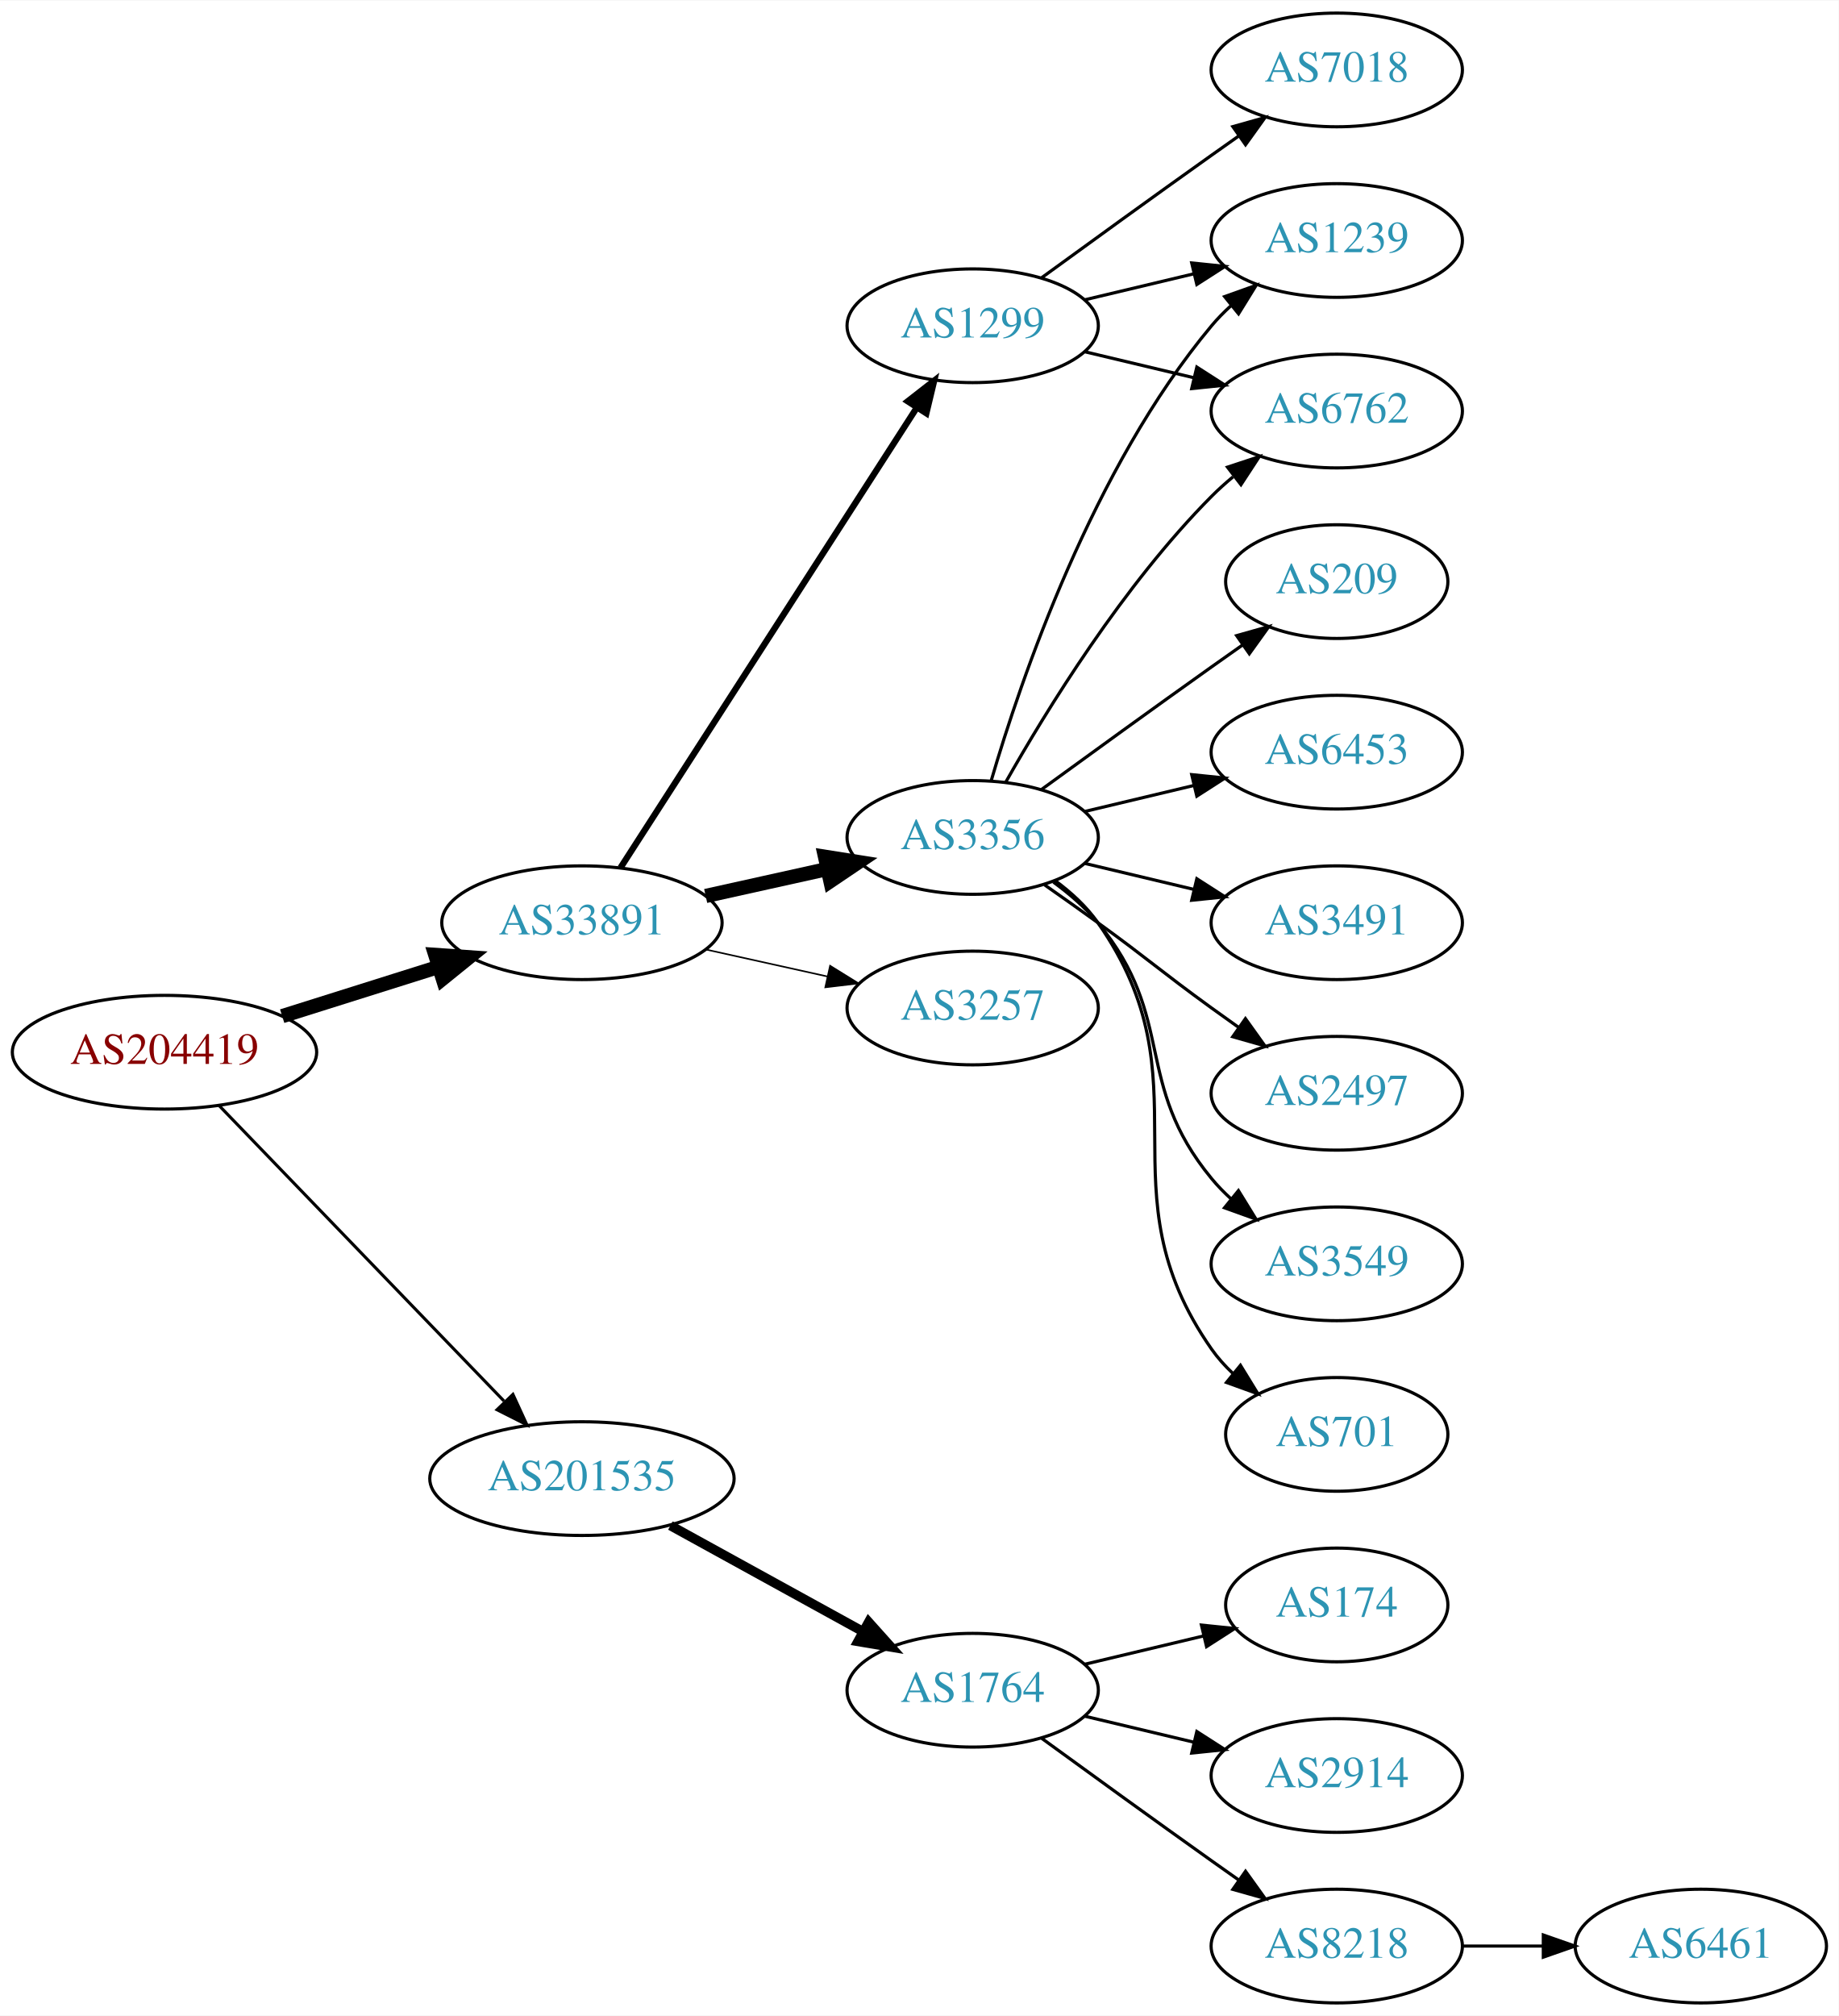
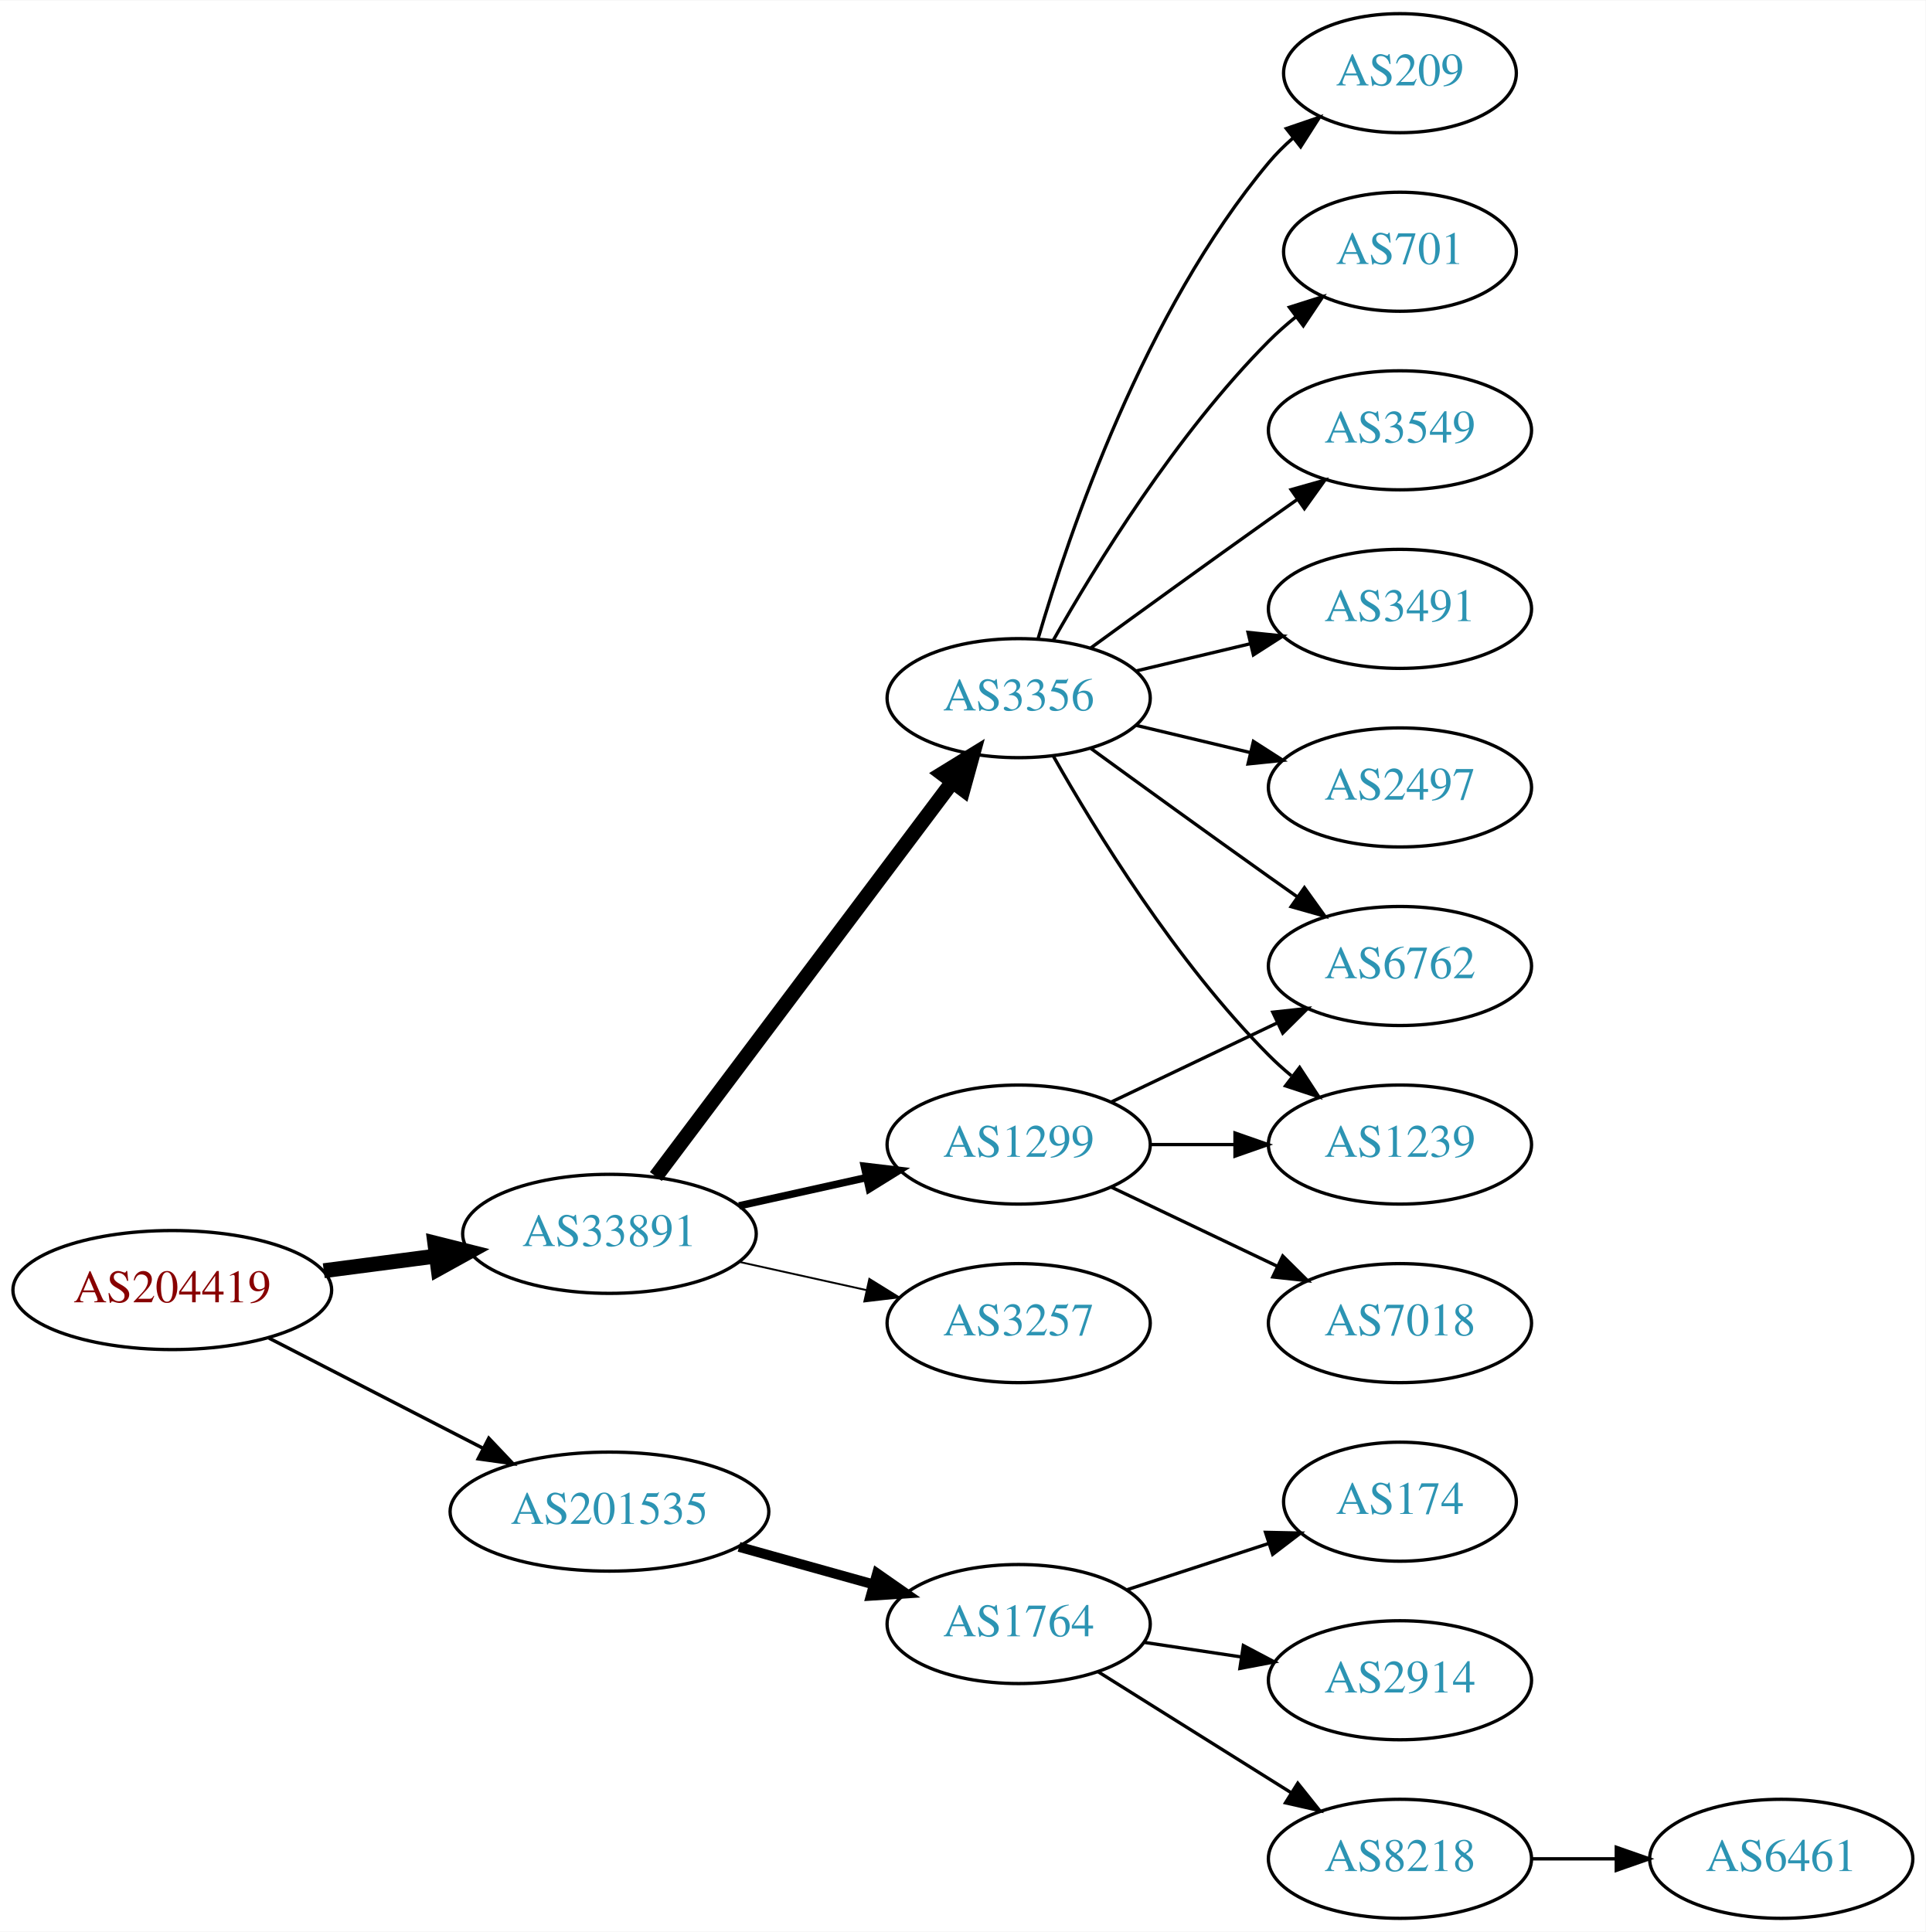
- <svg xmlns="http://www.w3.org/2000/svg" xmlns:xlink="http://www.w3.org/1999/xlink" width="582pt" height="638pt" viewBox="0.00 0.00 582.26 638.00">
-   <g id="graph0" class="graph" transform="scale(1 1) rotate(0) translate(4 634)">
-     <polygon fill="white" stroke="none" points="-4,4 -4,-634 578.262,-634 578.262,4 -4,4" />
+ <svg xmlns="http://www.w3.org/2000/svg" xmlns:xlink="http://www.w3.org/1999/xlink" width="582pt" height="584pt" viewBox="0.00 0.00 582.26 584.00">
+   <g id="graph0" class="graph" transform="scale(1 1) rotate(0) translate(4 580)">
+     <polygon fill="white" stroke="none" points="-4,4 -4,-580 578.262,-580 578.262,4 -4,4" />
    <g id="node1" class="node">
      <g id="a_node1">
        <a xlink:href="/asn/204419" xlink:title="AS204419 ~ Smart-Connect [AT]">
-           <ellipse fill="#ffffff" stroke="black" cx="48.096" cy="-301" rx="48.192" ry="18" />
-           <text text-anchor="middle" x="48.096" y="-297.3" font-family="Times,serif" font-size="14.00" fill="#880000">AS204419</text>
+           <ellipse fill="#ffffff" stroke="black" cx="48.096" cy="-190" rx="48.192" ry="18" />
+           <text text-anchor="middle" x="48.096" y="-186.3" font-family="Times,serif" font-size="14.00" fill="#880000">AS204419</text>
        </a>
      </g>
    </g>
    <g id="node2" class="node">
      <g id="a_node2">
        <a xlink:href="/asn/33891" xlink:title="AS33891 ~ CORE-BACKBONE GMBH GLOBAL NETWORK [DE]">
-           <ellipse fill="#ffffff" stroke="black" cx="180.287" cy="-342" rx="44.393" ry="18" />
-           <text text-anchor="middle" x="180.287" y="-338.3" font-family="Times,serif" font-size="14.00" fill="#2c94b3">AS33891</text>
+           <ellipse fill="#ffffff" stroke="black" cx="180.287" cy="-207" rx="44.393" ry="18" />
+           <text text-anchor="middle" x="180.287" y="-203.3" font-family="Times,serif" font-size="14.00" fill="#2c94b3">AS33891</text>
        </a>
      </g>
    </g>
    <g id="edge1" class="edge">
-       <path fill="none" stroke="black" stroke-width="4.5" d="M85.361,-312.421C100.689,-317.248 118.689,-322.916 134.808,-327.993" />
-       <polygon fill="black" stroke="black" stroke-width="4.5" points="133.84,-331.816 144.561,-331.064 136.206,-324.305 133.84,-331.816" />
+       <path fill="none" stroke="black" stroke-width="4.5" d="M93.9,-195.85C104.825,-197.277 116.598,-198.814 127.806,-200.278" />
+       <polygon fill="black" stroke="black" stroke-width="4.5" points="127.475,-204.205 137.901,-201.596 128.495,-196.397 127.475,-204.205" />
    </g>
    <g id="node3" class="node">
      <g id="a_node3">
        <a xlink:href="/asn/201535" xlink:title="AS201535 ~ andom-tec [AT]">
-           <ellipse fill="#ffffff" stroke="black" cx="180.287" cy="-166" rx="48.192" ry="18" />
-           <text text-anchor="middle" x="180.287" y="-162.3" font-family="Times,serif" font-size="14.00" fill="#2c94b3">AS201535</text>
+           <ellipse fill="#ffffff" stroke="black" cx="180.287" cy="-123" rx="48.192" ry="18" />
+           <text text-anchor="middle" x="180.287" y="-119.3" font-family="Times,serif" font-size="14.00" fill="#2c94b3">AS201535</text>
        </a>
      </g>
    </g>
    <g id="edge2" class="edge">
-       <path fill="none" stroke="black" stroke-width="0.964" d="M65.321,-284.175C88.028,-260.63 129.43,-217.698 155.589,-190.574" />
-       <polygon fill="black" stroke="black" stroke-width="0.964" points="158.435,-192.665 162.857,-183.037 153.396,-187.805 158.435,-192.665" />
+       <path fill="none" stroke="black" stroke-width="1.038" d="M77.345,-175.462C96.282,-165.716 121.423,-152.778 141.999,-142.19" />
+       <polygon fill="black" stroke="black" stroke-width="1.038" points="143.803,-145.198 151.093,-137.51 140.599,-138.973 143.803,-145.198" />
    </g>
    <g id="node4" class="node">
      <g id="a_node4">
        <a xlink:href="/asn/3356" xlink:title="AS3356 ~ Level 3 Parent, LLC [US]">
          <ellipse fill="#ffffff" stroke="black" cx="304.029" cy="-369" rx="39.794" ry="18" />
          <text text-anchor="middle" x="304.029" y="-365.3" font-family="Times,serif" font-size="14.00" fill="#2c94b3">AS3356</text>
        </a>
      </g>
    </g>
    <g id="edge3" class="edge">
-       <path fill="none" stroke="black" stroke-width="4.5" d="M219.473,-350.469C231.688,-353.178 245.326,-356.202 257.982,-359.009" />
-       <polygon fill="black" stroke="black" stroke-width="4.5" points="257.261,-362.883 267.877,-361.204 258.966,-355.194 257.261,-362.883" />
+       <path fill="none" stroke="black" stroke-width="4.5" d="M194.316,-224.337C215.826,-252.96 258.867,-310.233 283.856,-343.486" />
+       <polygon fill="black" stroke="black" stroke-width="4.5" points="280.939,-346.159 290.095,-351.788 287.235,-341.428 280.939,-346.159" />
    </g>
    <g id="node5" class="node">
      <g id="a_node5">
-         <a xlink:href="/asn/1299" xlink:title="AS1299 ~ Telia Carrier [EU]">
-           <ellipse fill="#ffffff" stroke="black" cx="304.029" cy="-531" rx="39.794" ry="18" />
-           <text text-anchor="middle" x="304.029" y="-527.3" font-family="Times,serif" font-size="14.00" fill="#2c94b3">AS1299</text>
+         <a xlink:href="/asn/3257" xlink:title="AS3257 ~ GTT [DE]">
+           <ellipse fill="#ffffff" stroke="black" cx="304.029" cy="-180" rx="39.794" ry="18" />
+           <text text-anchor="middle" x="304.029" y="-176.3" font-family="Times,serif" font-size="14.00" fill="#2c94b3">AS3257</text>
        </a>
      </g>
    </g>
    <g id="edge4" class="edge">
-       <path fill="none" stroke="black" stroke-width="2" d="M192.522,-359.442C213.993,-392.775 260.958,-465.686 286.195,-504.866" />
-       <polygon fill="black" stroke="black" stroke-width="2" points="283.464,-507.089 291.822,-513.6 289.349,-503.298 283.464,-507.089" />
+       <path fill="none" stroke="black" stroke-width="0.562" d="M219.473,-198.531C231.688,-195.822 245.326,-192.798 257.982,-189.991" />
+       <polygon fill="black" stroke="black" stroke-width="0.562" points="258.872,-193.378 267.877,-187.796 257.356,-186.545 258.872,-193.378" />
    </g>
    <g id="node6" class="node">
      <g id="a_node6">
-         <a xlink:href="/asn/3257" xlink:title="AS3257 ~ GTT [DE]">
-           <ellipse fill="#ffffff" stroke="black" cx="304.029" cy="-315" rx="39.794" ry="18" />
-           <text text-anchor="middle" x="304.029" y="-311.3" font-family="Times,serif" font-size="14.00" fill="#2c94b3">AS3257</text>
+         <a xlink:href="/asn/1299" xlink:title="AS1299 ~ Telia Carrier [EU]">
+           <ellipse fill="#ffffff" stroke="black" cx="304.029" cy="-234" rx="39.794" ry="18" />
+           <text text-anchor="middle" x="304.029" y="-230.3" font-family="Times,serif" font-size="14.00" fill="#2c94b3">AS1299</text>
        </a>
      </g>
    </g>
    <g id="edge5" class="edge">
-       <path fill="none" stroke="black" stroke-width="0.5" d="M219.473,-333.531C231.688,-330.822 245.326,-327.798 257.982,-324.991" />
-       <polygon fill="black" stroke="black" stroke-width="0.5" points="258.872,-328.378 267.877,-322.796 257.356,-321.545 258.872,-328.378" />
-     </g>
-     <g id="node16" class="node">
-       <g id="a_node16">
+       <path fill="none" stroke="black" stroke-width="2.25" d="M219.473,-215.469C231.688,-218.178 245.326,-221.202 257.982,-224.009" />
+       <polygon fill="black" stroke="black" stroke-width="2.25" points="257.356,-227.455 267.877,-226.204 258.872,-220.622 257.356,-227.455" />
+     </g>
+     <g id="node15" class="node">
+       <g id="a_node15">
        <a xlink:href="/asn/1764" xlink:title="AS1764 ~ NEXTLAYER-AS [AT]">
-           <ellipse fill="#ffffff" stroke="black" cx="304.029" cy="-99" rx="39.794" ry="18" />
-           <text text-anchor="middle" x="304.029" y="-95.3" font-family="Times,serif" font-size="14.00" fill="#2c94b3">AS1764</text>
-         </a>
-       </g>
-     </g>
-     <g id="edge17" class="edge">
-       <path fill="none" stroke="black" stroke-width="3" d="M208.306,-151.131C226.245,-141.258 249.937,-128.219 269.139,-117.652" />
-       <polygon fill="black" stroke="black" stroke-width="3" points="271.086,-120.575 278.159,-112.687 267.711,-114.442 271.086,-120.575" />
+           <ellipse fill="#ffffff" stroke="black" cx="304.029" cy="-89" rx="39.794" ry="18" />
+           <text text-anchor="middle" x="304.029" y="-85.3" font-family="Times,serif" font-size="14.00" fill="#2c94b3">AS1764</text>
+         </a>
+       </g>
+     </g>
+     <g id="edge16" class="edge">
+       <path fill="none" stroke="black" stroke-width="3" d="M219.473,-112.335C232.365,-108.735 246.841,-104.692 260.076,-100.996" />
+       <polygon fill="black" stroke="black" stroke-width="3" points="261.219,-104.311 269.909,-98.25 259.336,-97.569 261.219,-104.311" />
    </g>
    <g id="node7" class="node">
      <g id="a_node7">
-         <a xlink:href="/asn/2497" xlink:title="AS2497 ~ Internet Initiative Japan Inc. [JP]">
-           <ellipse fill="#ffffff" stroke="black" cx="419.322" cy="-288" rx="39.794" ry="18" />
-           <text text-anchor="middle" x="419.322" y="-284.3" font-family="Times,serif" font-size="14.00" fill="#2c94b3">AS2497</text>
+         <a xlink:href="/asn/209" xlink:title="AS209 ~ CenturyLink Communications, LLC [US]">
+           <ellipse fill="#ffffff" stroke="black" cx="419.322" cy="-558" rx="35.194" ry="18" />
+           <text text-anchor="middle" x="419.322" y="-554.3" font-family="Times,serif" font-size="14.00" fill="#2c94b3">AS209</text>
        </a>
      </g>
    </g>
    <g id="edge6" class="edge">
-       <path fill="none" stroke="black" d="M326.786,-353.991C332.321,-350.121 338.24,-345.936 343.676,-342 359.876,-330.271 363.476,-326.729 379.676,-315 382.479,-312.971 385.41,-310.875 388.351,-308.79" />
-       <polygon fill="black" stroke="black" points="390.402,-311.627 396.565,-303.009 386.373,-305.903 390.402,-311.627" />
+       <path fill="none" stroke="black" d="M309.904,-387.002C319.217,-418.844 342.034,-485.981 379.676,-531 381.828,-533.574 384.283,-536.017 386.887,-538.303" />
+       <polygon fill="black" stroke="black" points="384.971,-541.249 394.998,-544.672 389.294,-535.743 384.971,-541.249" />
    </g>
    <g id="node8" class="node">
      <g id="a_node8">
-         <a xlink:href="/asn/6762" xlink:title="AS6762 ~ TELECOM ITALIA SPARKLE S.p.A. [IT]">
-           <ellipse fill="#ffffff" stroke="black" cx="419.322" cy="-504" rx="39.794" ry="18" />
-           <text text-anchor="middle" x="419.322" y="-500.3" font-family="Times,serif" font-size="14.00" fill="#2c94b3">AS6762</text>
+         <a xlink:href="/asn/701" xlink:title="AS701 ~ UUNET [US]">
+           <ellipse fill="#ffffff" stroke="black" cx="419.322" cy="-504" rx="35.194" ry="18" />
+           <text text-anchor="middle" x="419.322" y="-500.3" font-family="Times,serif" font-size="14.00" fill="#2c94b3">AS701</text>
        </a>
      </g>
    </g>
    <g id="edge7" class="edge">
-       <path fill="none" stroke="black" d="M314.489,-386.49C327.271,-409.096 351.703,-448.886 379.676,-477 381.787,-479.121 384.083,-481.188 386.468,-483.171" />
-       <polygon fill="black" stroke="black" points="384.72,-486.242 394.784,-489.556 388.984,-480.69 384.72,-486.242" />
+       <path fill="none" stroke="black" d="M314.489,-386.49C327.271,-409.096 351.703,-448.886 379.676,-477 382.176,-479.513 384.937,-481.949 387.798,-484.261" />
+       <polygon fill="black" stroke="black" points="385.896,-487.21 395.995,-490.413 390.098,-481.611 385.896,-487.21" />
    </g>
    <g id="node9" class="node">
      <g id="a_node9">
        <a xlink:href="/asn/3549" xlink:title="AS3549 ~ Level 3 Parent, LLC [US]">
-           <ellipse fill="#ffffff" stroke="black" cx="419.322" cy="-234" rx="39.794" ry="18" />
-           <text text-anchor="middle" x="419.322" y="-230.3" font-family="Times,serif" font-size="14.00" fill="#2c94b3">AS3549</text>
+           <ellipse fill="#ffffff" stroke="black" cx="419.322" cy="-450" rx="39.794" ry="18" />
+           <text text-anchor="middle" x="419.322" y="-446.3" font-family="Times,serif" font-size="14.00" fill="#2c94b3">AS3549</text>
        </a>
      </g>
    </g>
    <g id="edge8" class="edge">
-       <path fill="none" stroke="black" d="M329.61,-354.844C334.704,-351.128 339.718,-346.799 343.676,-342 368.741,-311.606 354.611,-291.394 379.676,-261 381.531,-258.75 383.618,-256.604 385.837,-254.576" />
-       <polygon fill="black" stroke="black" points="388.186,-257.177 393.742,-248.156 383.773,-251.744 388.186,-257.177" />
+       <path fill="none" stroke="black" d="M325.878,-384.222C340.812,-395.091 361.425,-410.025 379.676,-423 382.496,-425.005 385.439,-427.085 388.387,-429.159" />
+       <polygon fill="black" stroke="black" points="386.415,-432.05 396.612,-434.926 390.434,-426.319 386.415,-432.05" />
    </g>
    <g id="node10" class="node">
      <g id="a_node10">
-         <a xlink:href="/asn/701" xlink:title="AS701 ~ UUNET [US]">
-           <ellipse fill="#ffffff" stroke="black" cx="419.322" cy="-180" rx="35.194" ry="18" />
-           <text text-anchor="middle" x="419.322" y="-176.3" font-family="Times,serif" font-size="14.00" fill="#2c94b3">AS701</text>
+         <a xlink:href="/asn/3491" xlink:title="AS3491 ~ PCCW Global, Inc. [US]">
+           <ellipse fill="#ffffff" stroke="black" cx="419.322" cy="-396" rx="39.794" ry="18" />
+           <text text-anchor="middle" x="419.322" y="-392.3" font-family="Times,serif" font-size="14.00" fill="#2c94b3">AS3491</text>
        </a>
      </g>
    </g>
    <g id="edge9" class="edge">
-       <path fill="none" stroke="black" d="M330.189,-355.284C335.253,-351.545 340.108,-347.096 343.676,-342 379.289,-291.131 344.062,-257.869 379.676,-207 381.6,-204.251 383.9,-201.69 386.405,-199.327" />
-       <polygon fill="black" stroke="black" points="388.822,-201.873 394.366,-192.844 384.401,-196.445 388.822,-201.873" />
+       <path fill="none" stroke="black" d="M339.637,-377.248C350.508,-379.838 362.662,-382.735 374.105,-385.462" />
+       <polygon fill="black" stroke="black" points="373.388,-388.889 383.927,-387.803 375.011,-382.08 373.388,-388.889" />
    </g>
    <g id="node11" class="node">
      <g id="a_node11">
-         <a xlink:href="/asn/209" xlink:title="AS209 ~ CenturyLink Communications, LLC [US]">
-           <ellipse fill="#ffffff" stroke="black" cx="419.322" cy="-450" rx="35.194" ry="18" />
-           <text text-anchor="middle" x="419.322" y="-446.3" font-family="Times,serif" font-size="14.00" fill="#2c94b3">AS209</text>
+         <a xlink:href="/asn/1239" xlink:title="AS1239 ~ Sprint [US]">
+           <ellipse fill="#ffffff" stroke="black" cx="419.322" cy="-234" rx="39.794" ry="18" />
+           <text text-anchor="middle" x="419.322" y="-230.3" font-family="Times,serif" font-size="14.00" fill="#2c94b3">AS1239</text>
        </a>
      </g>
    </g>
    <g id="edge10" class="edge">
-       <path fill="none" stroke="black" d="M325.878,-384.222C340.812,-395.091 361.425,-410.025 379.676,-423 382.886,-425.282 386.255,-427.661 389.61,-430.018" />
-       <polygon fill="black" stroke="black" points="387.622,-432.899 397.82,-435.77 391.638,-427.166 387.622,-432.899" />
+       <path fill="none" stroke="black" d="M314.489,-351.51C327.271,-328.904 351.703,-289.114 379.676,-261 381.787,-258.879 384.083,-256.812 386.468,-254.829" />
+       <polygon fill="black" stroke="black" points="388.984,-257.31 394.784,-248.444 384.72,-251.758 388.984,-257.31" />
    </g>
    <g id="node12" class="node">
      <g id="a_node12">
-         <a xlink:href="/asn/6453" xlink:title="AS6453 ~ TATA COMMUNICATIONS (AMERICA) INC [US]">
-           <ellipse fill="#ffffff" stroke="black" cx="419.322" cy="-396" rx="39.794" ry="18" />
-           <text text-anchor="middle" x="419.322" y="-392.3" font-family="Times,serif" font-size="14.00" fill="#2c94b3">AS6453</text>
+         <a xlink:href="/asn/2497" xlink:title="AS2497 ~ Internet Initiative Japan Inc. [JP]">
+           <ellipse fill="#ffffff" stroke="black" cx="419.322" cy="-342" rx="39.794" ry="18" />
+           <text text-anchor="middle" x="419.322" y="-338.3" font-family="Times,serif" font-size="14.00" fill="#2c94b3">AS2497</text>
        </a>
      </g>
    </g>
    <g id="edge11" class="edge">
-       <path fill="none" stroke="black" d="M339.637,-377.248C350.508,-379.838 362.662,-382.735 374.105,-385.462" />
-       <polygon fill="black" stroke="black" points="373.388,-388.889 383.927,-387.803 375.011,-382.08 373.388,-388.889" />
+       <path fill="none" stroke="black" d="M339.637,-360.752C350.508,-358.162 362.662,-355.265 374.105,-352.538" />
+       <polygon fill="black" stroke="black" points="375.011,-355.92 383.927,-350.197 373.388,-349.111 375.011,-355.92" />
    </g>
    <g id="node13" class="node">
      <g id="a_node13">
-         <a xlink:href="/asn/3491" xlink:title="AS3491 ~ PCCW Global, Inc. [US]">
-           <ellipse fill="#ffffff" stroke="black" cx="419.322" cy="-342" rx="39.794" ry="18" />
-           <text text-anchor="middle" x="419.322" y="-338.3" font-family="Times,serif" font-size="14.00" fill="#2c94b3">AS3491</text>
+         <a xlink:href="/asn/6762" xlink:title="AS6762 ~ TELECOM ITALIA SPARKLE S.p.A. [IT]">
+           <ellipse fill="#ffffff" stroke="black" cx="419.322" cy="-288" rx="39.794" ry="18" />
+           <text text-anchor="middle" x="419.322" y="-284.3" font-family="Times,serif" font-size="14.00" fill="#2c94b3">AS6762</text>
        </a>
      </g>
    </g>
    <g id="edge12" class="edge">
-       <path fill="none" stroke="black" d="M339.637,-360.752C350.508,-358.162 362.662,-355.265 374.105,-352.538" />
-       <polygon fill="black" stroke="black" points="375.011,-355.92 383.927,-350.197 373.388,-349.111 375.011,-355.92" />
+       <path fill="none" stroke="black" d="M325.878,-353.778C340.812,-342.909 361.425,-327.975 379.676,-315 382.496,-312.995 385.439,-310.915 388.387,-308.841" />
+       <polygon fill="black" stroke="black" points="390.434,-311.681 396.612,-303.074 386.415,-305.95 390.434,-311.681" />
+     </g>
+     <g id="edge13" class="edge">
+       <path fill="none" stroke="black" d="M343.702,-234C351.905,-234 360.669,-234 369.201,-234" />
+       <polygon fill="black" stroke="black" points="369.44,-237.5 379.44,-234 369.44,-230.5 369.44,-237.5" />
+     </g>
+     <g id="edge15" class="edge">
+       <path fill="none" stroke="black" d="M332.166,-246.934C347.16,-254.081 365.981,-263.052 382.204,-270.785" />
+       <polygon fill="black" stroke="black" points="380.874,-274.028 391.407,-275.171 383.886,-267.709 380.874,-274.028" />
    </g>
    <g id="node14" class="node">
      <g id="a_node14">
-         <a xlink:href="/asn/1239" xlink:title="AS1239 ~ Sprint [US]">
-           <ellipse fill="#ffffff" stroke="black" cx="419.322" cy="-558" rx="39.794" ry="18" />
-           <text text-anchor="middle" x="419.322" y="-554.3" font-family="Times,serif" font-size="14.00" fill="#2c94b3">AS1239</text>
-         </a>
-       </g>
-     </g>
-     <g id="edge13" class="edge">
-       <path fill="none" stroke="black" d="M309.904,-387.002C319.217,-418.844 342.034,-485.981 379.676,-531 381.546,-533.237 383.644,-535.374 385.871,-537.396" />
-       <polygon fill="black" stroke="black" points="383.814,-540.234 393.79,-543.804 388.217,-534.793 383.814,-540.234" />
-     </g>
-     <g id="edge16" class="edge">
-       <path fill="none" stroke="black" d="M339.637,-522.752C350.508,-520.162 362.662,-517.265 374.105,-514.538" />
-       <polygon fill="black" stroke="black" points="375.011,-517.92 383.927,-512.197 373.388,-511.111 375.011,-517.92" />
-     </g>
-     <g id="edge15" class="edge">
-       <path fill="none" stroke="black" d="M339.637,-539.248C350.508,-541.838 362.662,-544.735 374.105,-547.462" />
-       <polygon fill="black" stroke="black" points="373.388,-550.889 383.927,-549.803 375.011,-544.08 373.388,-550.889" />
-     </g>
-     <g id="node15" class="node">
-       <g id="a_node15">
        <a xlink:href="/asn/7018" xlink:title="AS7018 ~ AT&amp;T Services, Inc. [US]">
-           <ellipse fill="#ffffff" stroke="black" cx="419.322" cy="-612" rx="39.794" ry="18" />
-           <text text-anchor="middle" x="419.322" y="-608.3" font-family="Times,serif" font-size="14.00" fill="#2c94b3">AS7018</text>
+           <ellipse fill="#ffffff" stroke="black" cx="419.322" cy="-180" rx="39.794" ry="18" />
+           <text text-anchor="middle" x="419.322" y="-176.3" font-family="Times,serif" font-size="14.00" fill="#2c94b3">AS7018</text>
        </a>
      </g>
    </g>
    <g id="edge14" class="edge">
-       <path fill="none" stroke="black" d="M325.878,-546.222C340.812,-557.091 361.425,-572.025 379.676,-585 382.496,-587.005 385.439,-589.085 388.387,-591.159" />
-       <polygon fill="black" stroke="black" points="386.415,-594.05 396.612,-596.926 390.434,-588.319 386.415,-594.05" />
-     </g>
-     <g id="node17" class="node">
-       <g id="a_node17">
+       <path fill="none" stroke="black" d="M332.166,-221.066C347.16,-213.919 365.981,-204.948 382.204,-197.215" />
+       <polygon fill="black" stroke="black" points="383.886,-200.291 391.407,-192.829 380.874,-193.972 383.886,-200.291" />
+     </g>
+     <g id="node16" class="node">
+       <g id="a_node16">
        <a xlink:href="/asn/174" xlink:title="AS174 ~ Cogent Communications [US]">
          <ellipse fill="#ffffff" stroke="black" cx="419.322" cy="-126" rx="35.194" ry="18" />
          <text text-anchor="middle" x="419.322" y="-122.3" font-family="Times,serif" font-size="14.00" fill="#2c94b3">AS174</text>
        </a>
      </g>
    </g>
-     <g id="edge18" class="edge">
-       <path fill="none" stroke="black" d="M339.637,-107.248C351.431,-110.058 364.736,-113.229 377.003,-116.153" />
-       <polygon fill="black" stroke="black" points="376.469,-119.624 387.008,-118.537 378.092,-112.814 376.469,-119.624" />
-     </g>
-     <g id="node18" class="node">
-       <g id="a_node18">
+     <g id="edge17" class="edge">
+       <path fill="none" stroke="black" d="M336.588,-99.307C349.865,-103.643 365.446,-108.731 379.423,-113.296" />
+       <polygon fill="black" stroke="black" points="378.669,-116.732 389.262,-116.509 380.842,-110.077 378.669,-116.732" />
+     </g>
+     <g id="node17" class="node">
+       <g id="a_node17">
        <a xlink:href="/asn/2914" xlink:title="AS2914 ~ NTT America, Inc. [US]">
          <ellipse fill="#ffffff" stroke="black" cx="419.322" cy="-72" rx="39.794" ry="18" />
          <text text-anchor="middle" x="419.322" y="-68.3" font-family="Times,serif" font-size="14.00" fill="#2c94b3">AS2914</text>
        </a>
      </g>
    </g>
-     <g id="edge19" class="edge">
-       <path fill="none" stroke="black" d="M339.637,-90.752C350.508,-88.162 362.662,-85.265 374.105,-82.538" />
-       <polygon fill="black" stroke="black" points="375.011,-85.92 383.927,-80.197 373.388,-79.111 375.011,-85.92" />
-     </g>
-     <g id="node19" class="node">
-       <g id="a_node19">
+     <g id="edge18" class="edge">
+       <path fill="none" stroke="black" d="M341.812,-83.481C351.211,-82.07 361.445,-80.535 371.282,-79.059" />
+       <polygon fill="black" stroke="black" points="371.966,-82.495 381.336,-77.55 370.928,-75.573 371.966,-82.495" />
+     </g>
+     <g id="node18" class="node">
+       <g id="a_node18">
        <a xlink:href="/asn/8218" xlink:title="AS8218 ~ legacy Neotelecoms [FR]">
          <ellipse fill="#ffffff" stroke="black" cx="419.322" cy="-18" rx="39.794" ry="18" />
          <text text-anchor="middle" x="419.322" y="-14.3" font-family="Times,serif" font-size="14.00" fill="#2c94b3">AS8218</text>
        </a>
      </g>
    </g>
-     <g id="edge20" class="edge">
-       <path fill="none" stroke="black" d="M325.878,-83.778C340.812,-72.909 361.425,-57.975 379.676,-45 382.496,-42.995 385.439,-40.915 388.387,-38.841" />
-       <polygon fill="black" stroke="black" points="390.434,-41.681 396.612,-33.074 386.415,-35.95 390.434,-41.681" />
-     </g>
-     <g id="node20" class="node">
-       <g id="a_node20">
+     <g id="edge19" class="edge">
+       <path fill="none" stroke="black" d="M327.956,-74.632C344.737,-64.116 367.724,-49.71 386.315,-38.059" />
+       <polygon fill="black" stroke="black" points="388.426,-40.866 395.041,-32.59 384.709,-34.935 388.426,-40.866" />
+     </g>
+     <g id="node19" class="node">
+       <g id="a_node19">
        <a xlink:href="/asn/6461" xlink:title="AS6461 ~ Zayo Bandwidth [US]">
          <ellipse fill="#ffffff" stroke="black" cx="534.615" cy="-18" rx="39.794" ry="18" />
          <text text-anchor="middle" x="534.615" y="-14.3" font-family="Times,serif" font-size="14.00" fill="#2c94b3">AS6461</text>
        </a>
      </g>
    </g>
-     <g id="edge21" class="edge">
+     <g id="edge20" class="edge">
      <path fill="none" stroke="black" d="M458.995,-18C467.198,-18 475.962,-18 484.494,-18" />
      <polygon fill="black" stroke="black" points="484.733,-21.5 494.733,-18 484.733,-14.5 484.733,-21.5" />
    </g>
  </g>
</svg>
